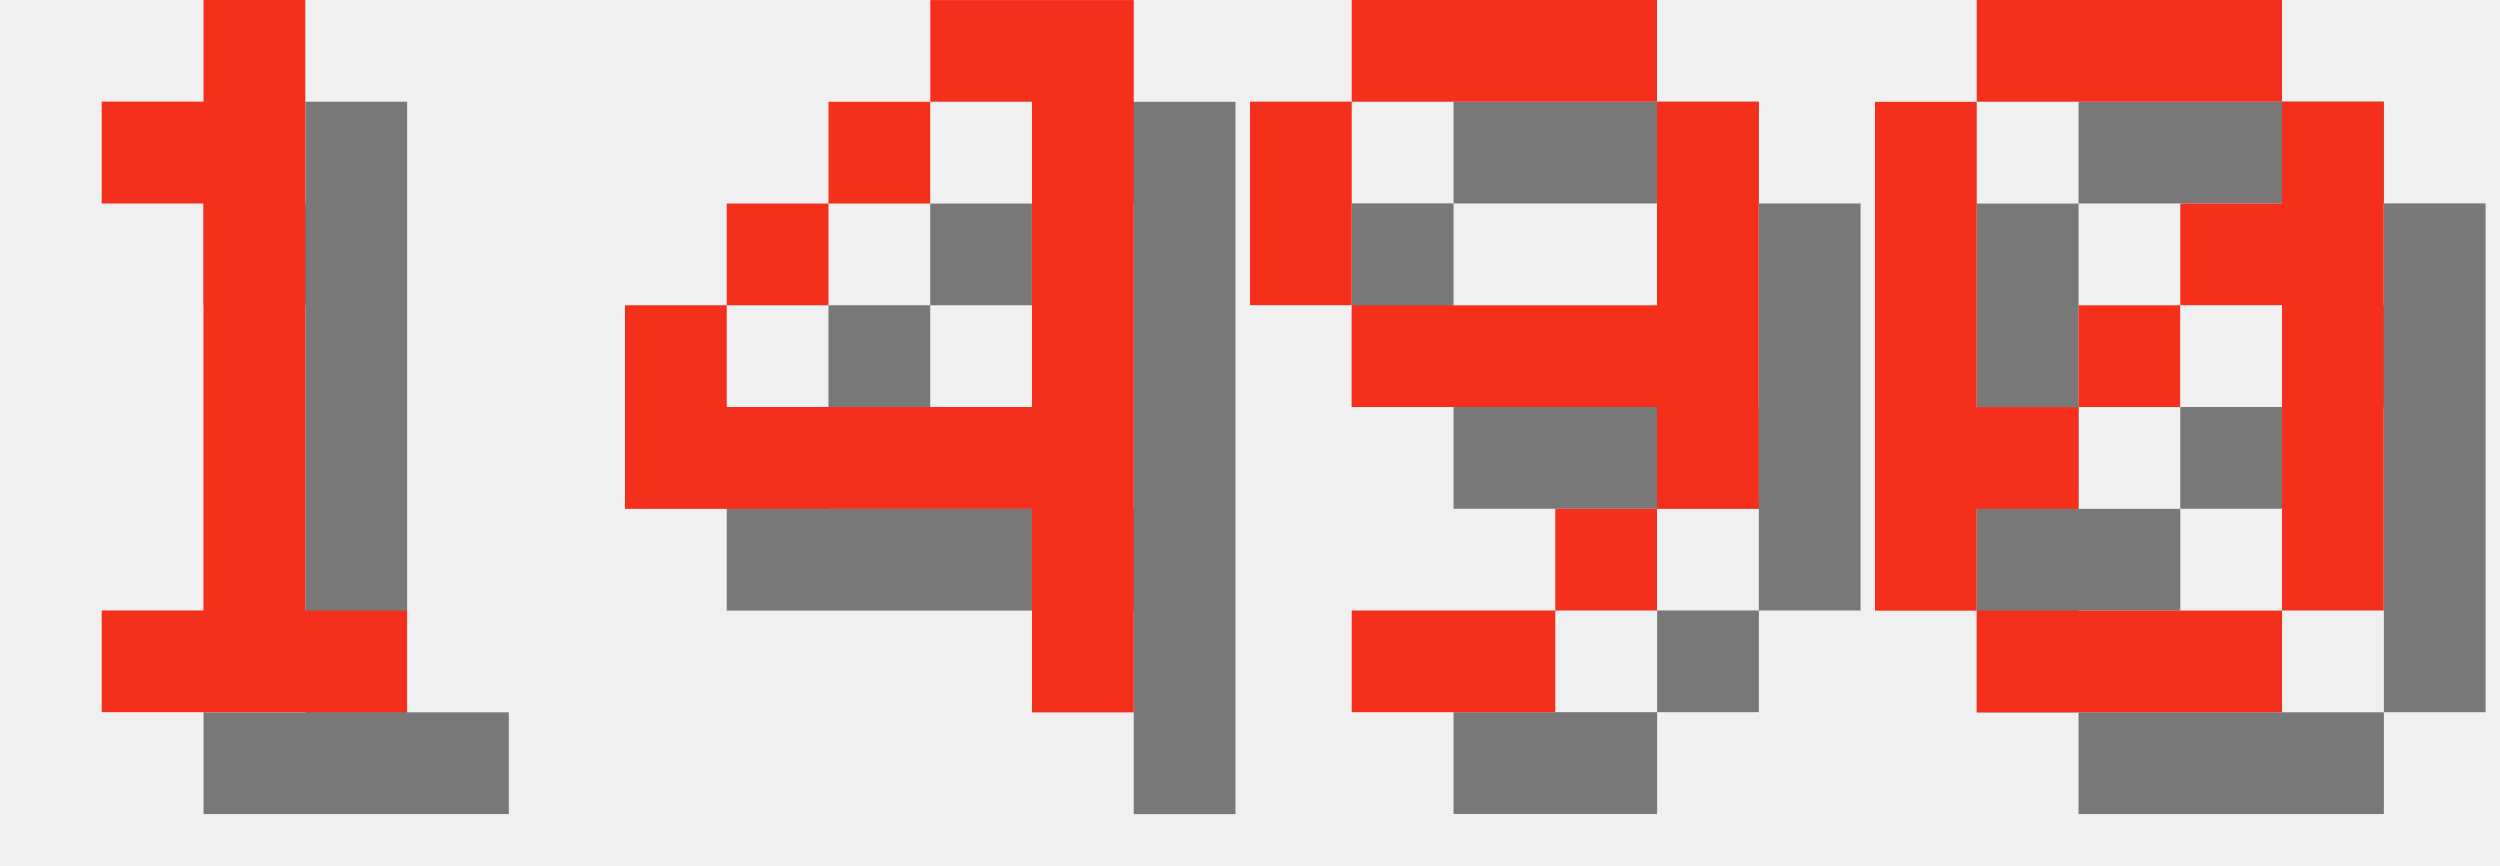
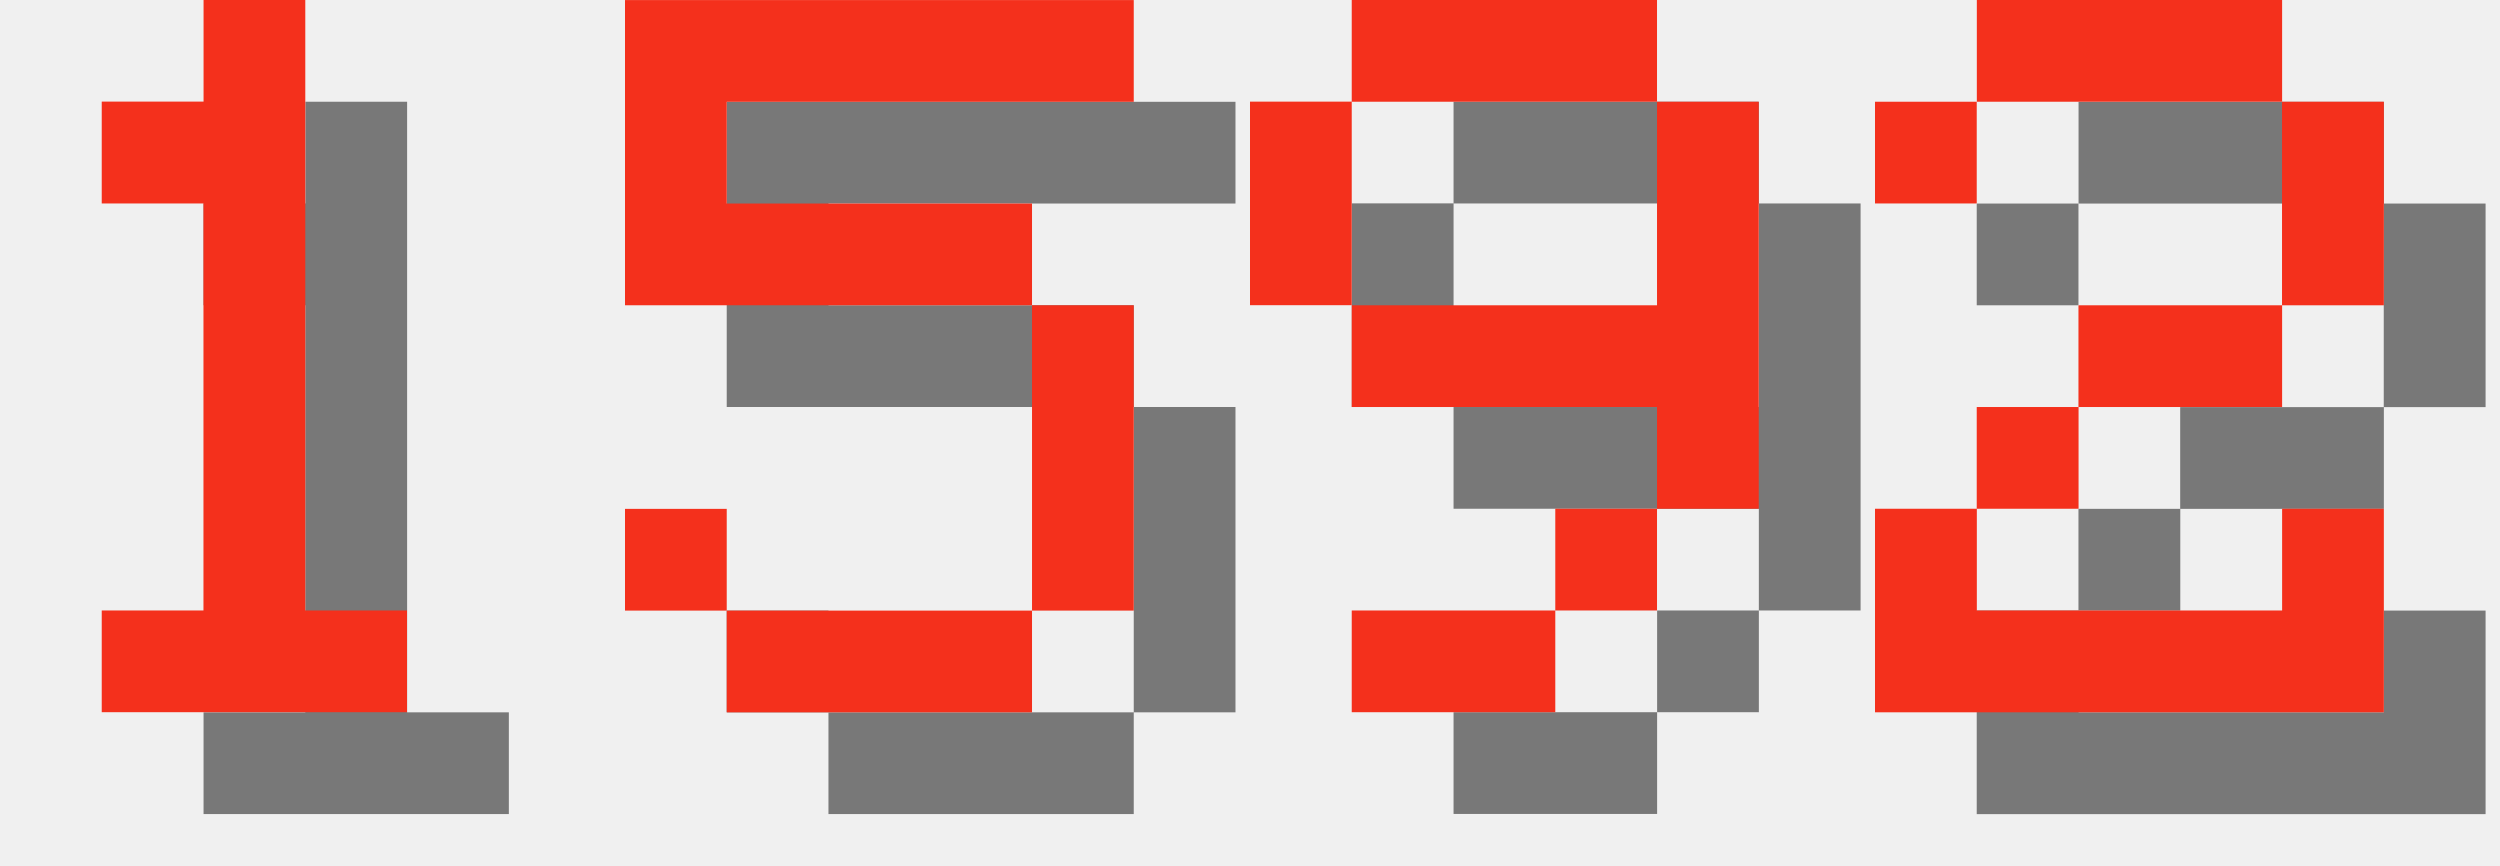
<svg xmlns="http://www.w3.org/2000/svg" version="1.1" width="104.0" height="36">
  <style>
        .text-foreground {
            fill: #F4301C;
        }
        .text-shadow {
            fill: #000000;
            fill-opacity: 0.5;
        }
    </style>
  <g class="digit" id="digit_1" transform="translate(0.0, 0), scale(4)">
    <path id="digit_1_shadow" class="text-shadow" d="m2.117 2.117v1.058h1.058v4.233h-1.058v1.058h3.175v-1.058h-1.058v-6.35h-1.058v1.058h-1.058z" fill-opacity=".5" style="paint-order:stroke fill markers" />
    <path id="digit_1_fg" class="text-foreground" d="m1.058 1.058v1.058h1.058v4.233h-1.058v1.058h3.175v-1.058h-1.058v-6.35h-1.058v1.058h-1.058z" fill="#fff" style="paint-order:stroke fill markers" />
  </g>
-   <g class="digit" id="digit_4" transform="translate(26.0, 0), scale(4)">
-     <path id="digit_4_shadow" class="text-shadow" d="m4.233 1.058v1.058h1.058v3.175h-3.175v-1.058h-1.058v2.117h4.233v2.117h1.058v-7.408h-2.117zm-2.117 3.175h1.058v-1.058h-1.058v1.058zm1.058-1.058h1.058v-1.058h-1.058v1.058z" fill-opacity=".5" style="paint-order:stroke fill markers" />
-     <path id="digit_4_fg" class="text-foreground" d="m3.175 0v1.058h1.058v3.175h-3.175v-1.058h-1.058v2.117h4.233v2.117h1.058v-7.408h-2.117zm-2.117 3.175h1.058v-1.058h-1.058v1.058zm1.058-1.058h1.058v-1.058h-1.058v1.058z" fill="#fff" style="paint-order:stroke fill markers" />
+   <g class="digit" id="digit_5" transform="translate(26.0, 0), scale(4)">
+     <path id="digit_5_shadow" class="text-shadow" d="m1.058 1.058v3.175h4.233v3.175h-3.175v-1.058h-1.058v1.058h1.058v1.058h3.175v-1.058h1.058v-3.175h-1.058v-1.058h-3.175v-1.058h4.233v-1.058h-5.292z" fill-opacity=".5" style="paint-order:stroke fill markers" />
+     <path id="digit_5_fg" class="text-foreground" d="m0 0v3.175h4.233v3.175h-3.175v-1.058h-1.058v1.058h1.058v1.058h3.175v-1.058h1.058v-3.175h-1.058v-1.058h-3.175v-1.058h4.233v-1.058h-5.292z" fill="#fff" style="paint-order:stroke fill markers" />
  </g>
  <g class="digit" id="digit_9" transform="translate(52.0, 0), scale(4)">
    <path id="digit_9_shadow" class="text-shadow" d="m2.117 1.058v1.058h3.175v-1.058h-3.175zm3.175 1.058v2.117h-3.175v1.058h3.175v1.058h1.058v-4.233h-1.058zm0 4.233h-1.058v1.058h1.058v-1.058zm-1.058 1.058h-2.117v1.058h2.117v-1.058zm-2.117-3.175v-2.117h-1.058v2.117h1.058z" fill-opacity=".5" style="paint-order:stroke fill markers" />
    <path id="digit_9_fg" class="text-foreground" d="m1.058 0v1.058h3.175v-1.058h-3.175zm3.175 1.058v2.117h-3.175v1.058h3.175v1.058h1.058v-4.233h-1.058zm0 4.233h-1.058v1.058h1.058v-1.058zm-1.058 1.058h-2.117v1.058h2.117v-1.058zm-2.117-3.175v-2.117h-1.058v2.117h1.058z" fill="#fff" style="paint-order:stroke fill markers" />
  </g>
-   <g class="digit" id="digit_0" transform="translate(78.0, 0), scale(4)">
-     <path id="digit_0_shadow" class="text-shadow" d="m2.117 1.058v1.058h3.175v-1.058h-3.175zm3.175 1.058v1.058h-1.058v1.058h1.058v3.175h1.058v-5.292h-1.058zm0 5.292h-3.175v1.058h3.175v-1.058zm-3.175 0v-1.058h1.058v-1.058h-1.058v-3.175h-1.058v5.292h1.058zm1.058-2.117h1.058v-1.058h-1.058v1.058z" fill-opacity=".5" style="paint-order:stroke fill markers" />
-     <path id="digit_0_fg" class="text-foreground" d="m1.058 0v1.058h3.175v-1.058h-3.175zm3.175 1.058v1.058h-1.058v1.058h1.058v3.175h1.058v-5.292h-1.058zm0 5.292h-3.175v1.058h3.175v-1.058zm-3.175 0v-1.058h1.058v-1.058h-1.058v-3.175h-1.058v5.292h1.058zm1.058-2.117h1.058v-1.058h-1.058v1.058z" fill="#fff" style="paint-order:stroke fill markers" />
+   <g class="digit" id="digit_2" transform="translate(78.0, 0), scale(4)">
+     <path id="digit_2_shadow" class="text-shadow" d="m1.058 2.117v1.058h1.058v-1.058h3.175v2.117h-2.117v1.058h-1.058v1.058h-1.058v2.117h5.292v-2.117h-1.058v1.058h-3.175v-1.058h1.058v-1.058h2.117v-1.058h1.058v-2.117h-1.058v-1.058h-3.175v1.058h-1.058z" fill-opacity=".5" style="paint-order:stroke fill markers" />
+     <path id="digit_2_fg" class="text-foreground" d="m0 1.058v1.058h1.058v-1.058h3.175v2.117h-2.117v1.058h-1.058v1.058h-1.058v2.117h5.292v-2.117h-1.058v1.058h-3.175v-1.058h1.058v-1.058h2.117v-1.058h1.058v-2.117h-1.058v-1.058h-3.175v1.058h-1.058z" fill="#fff" style="paint-order:stroke fill markers" />
  </g>
</svg>
